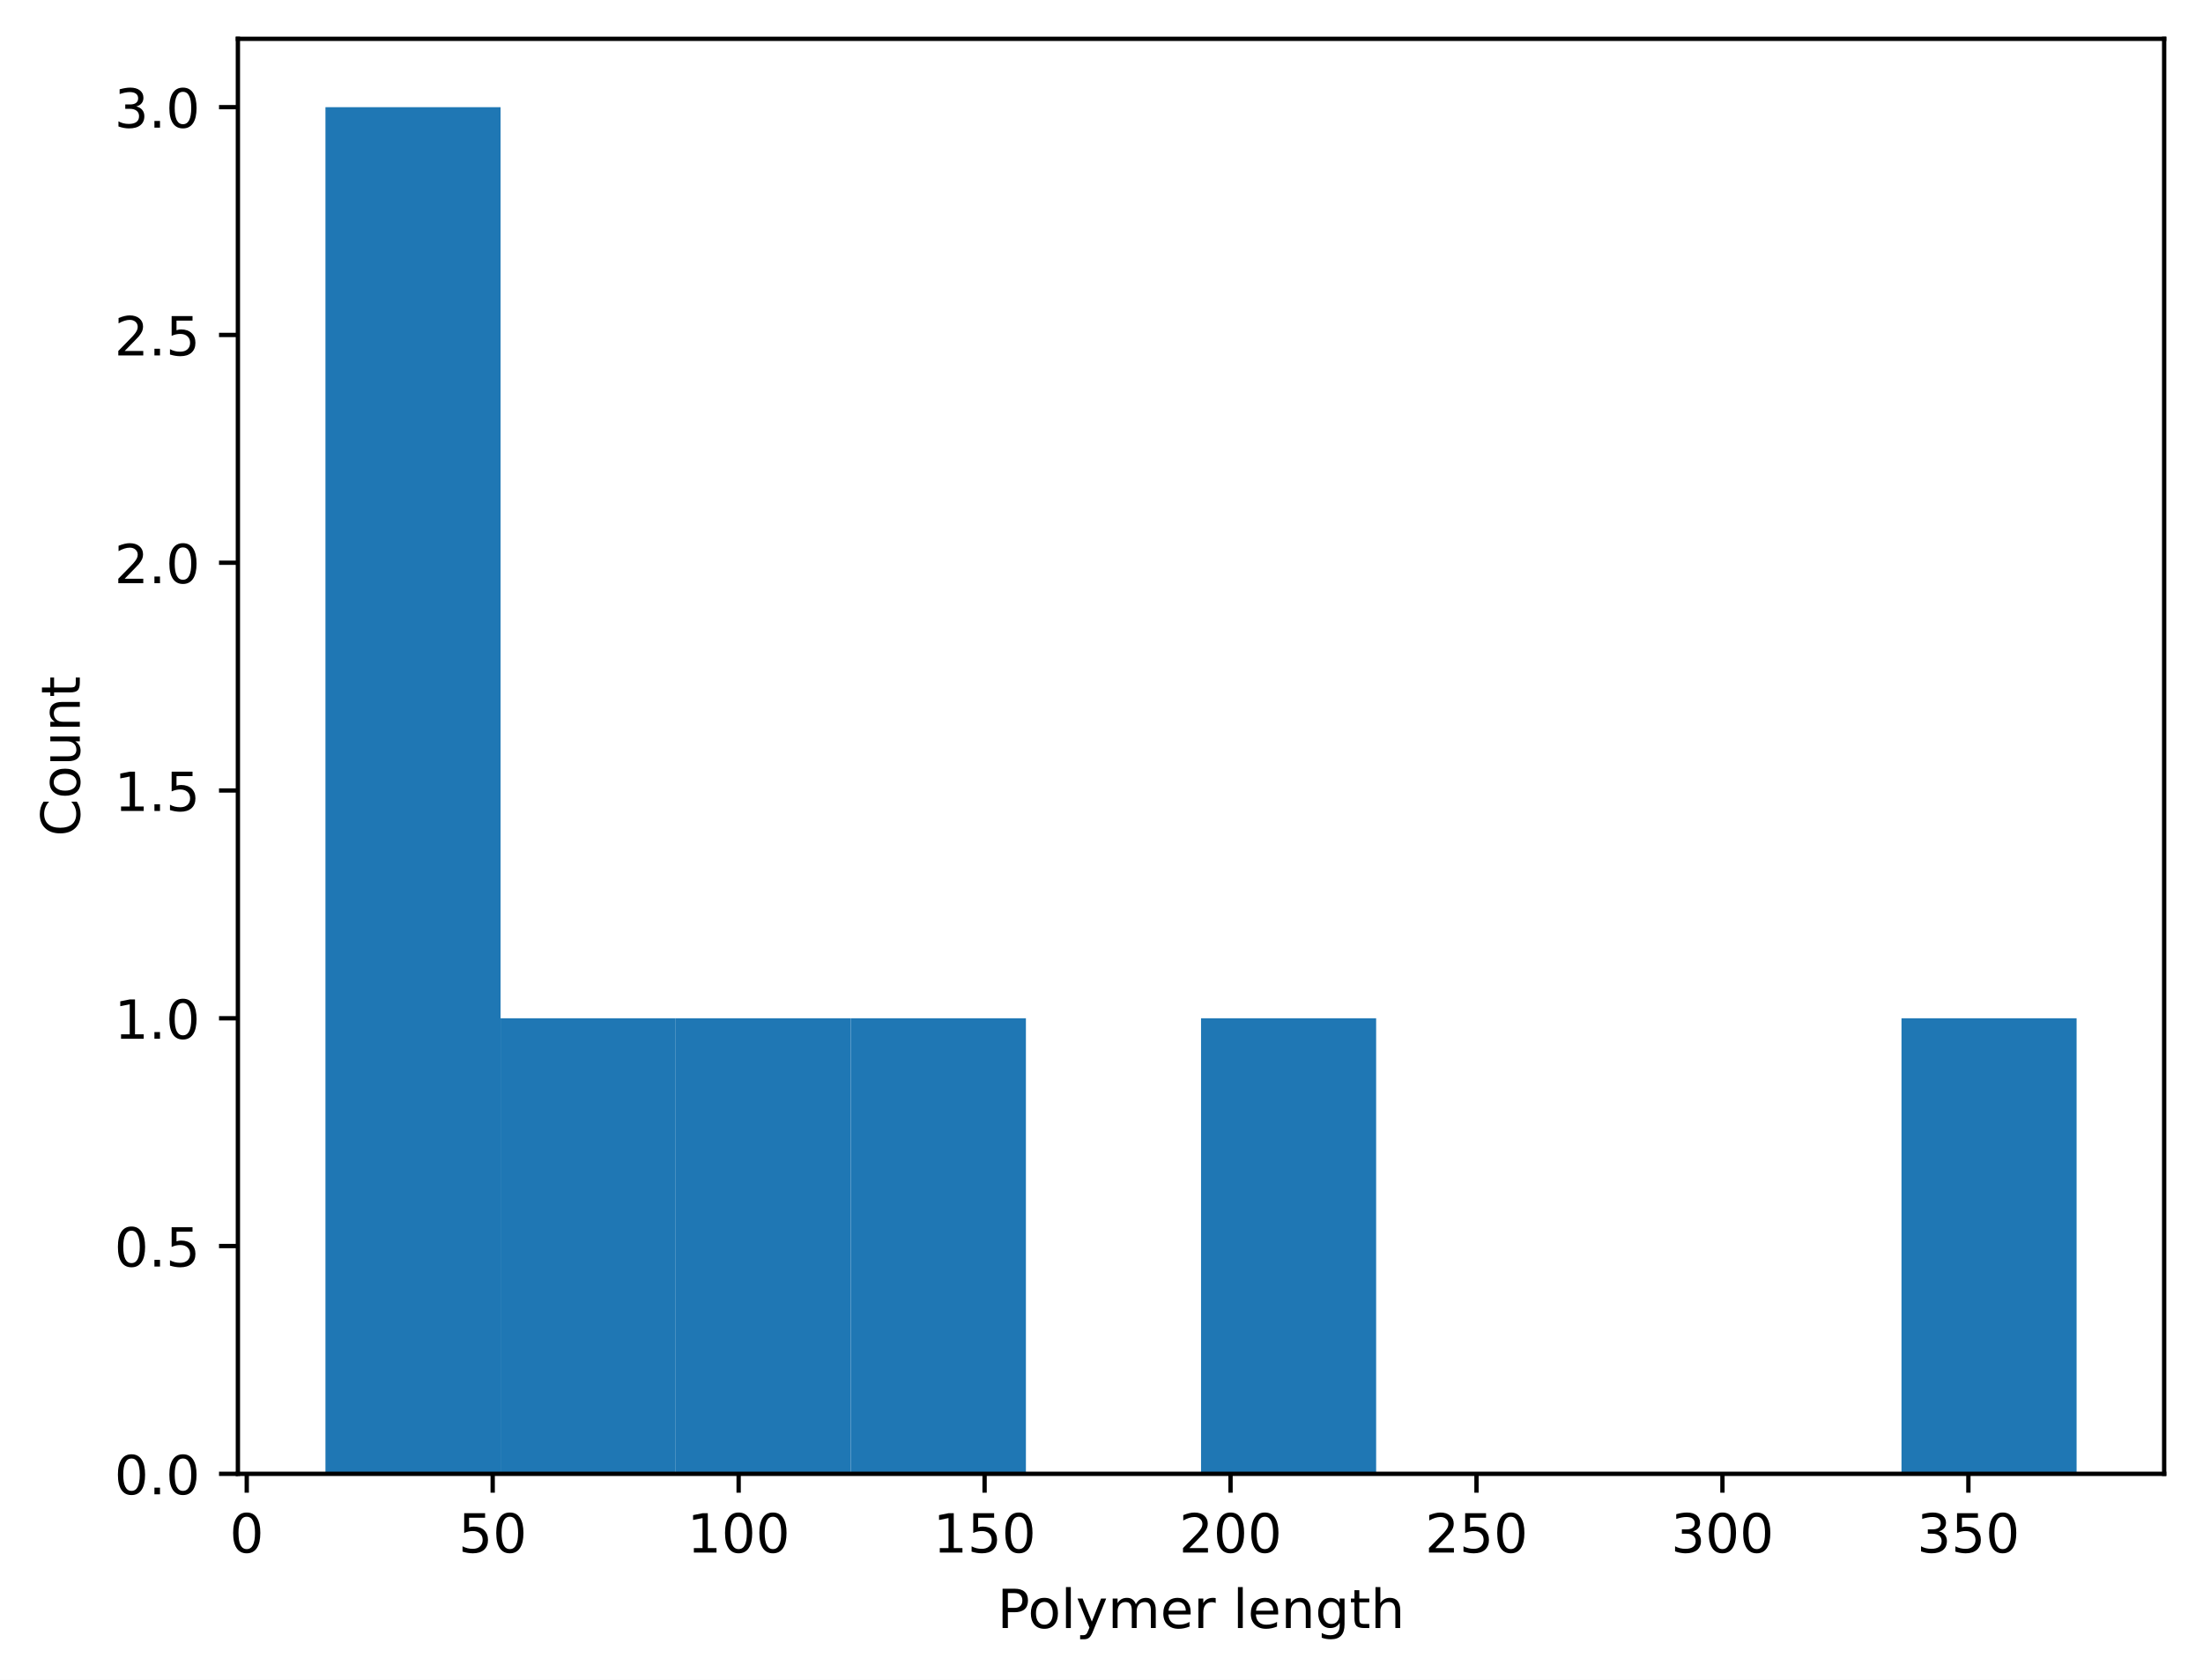
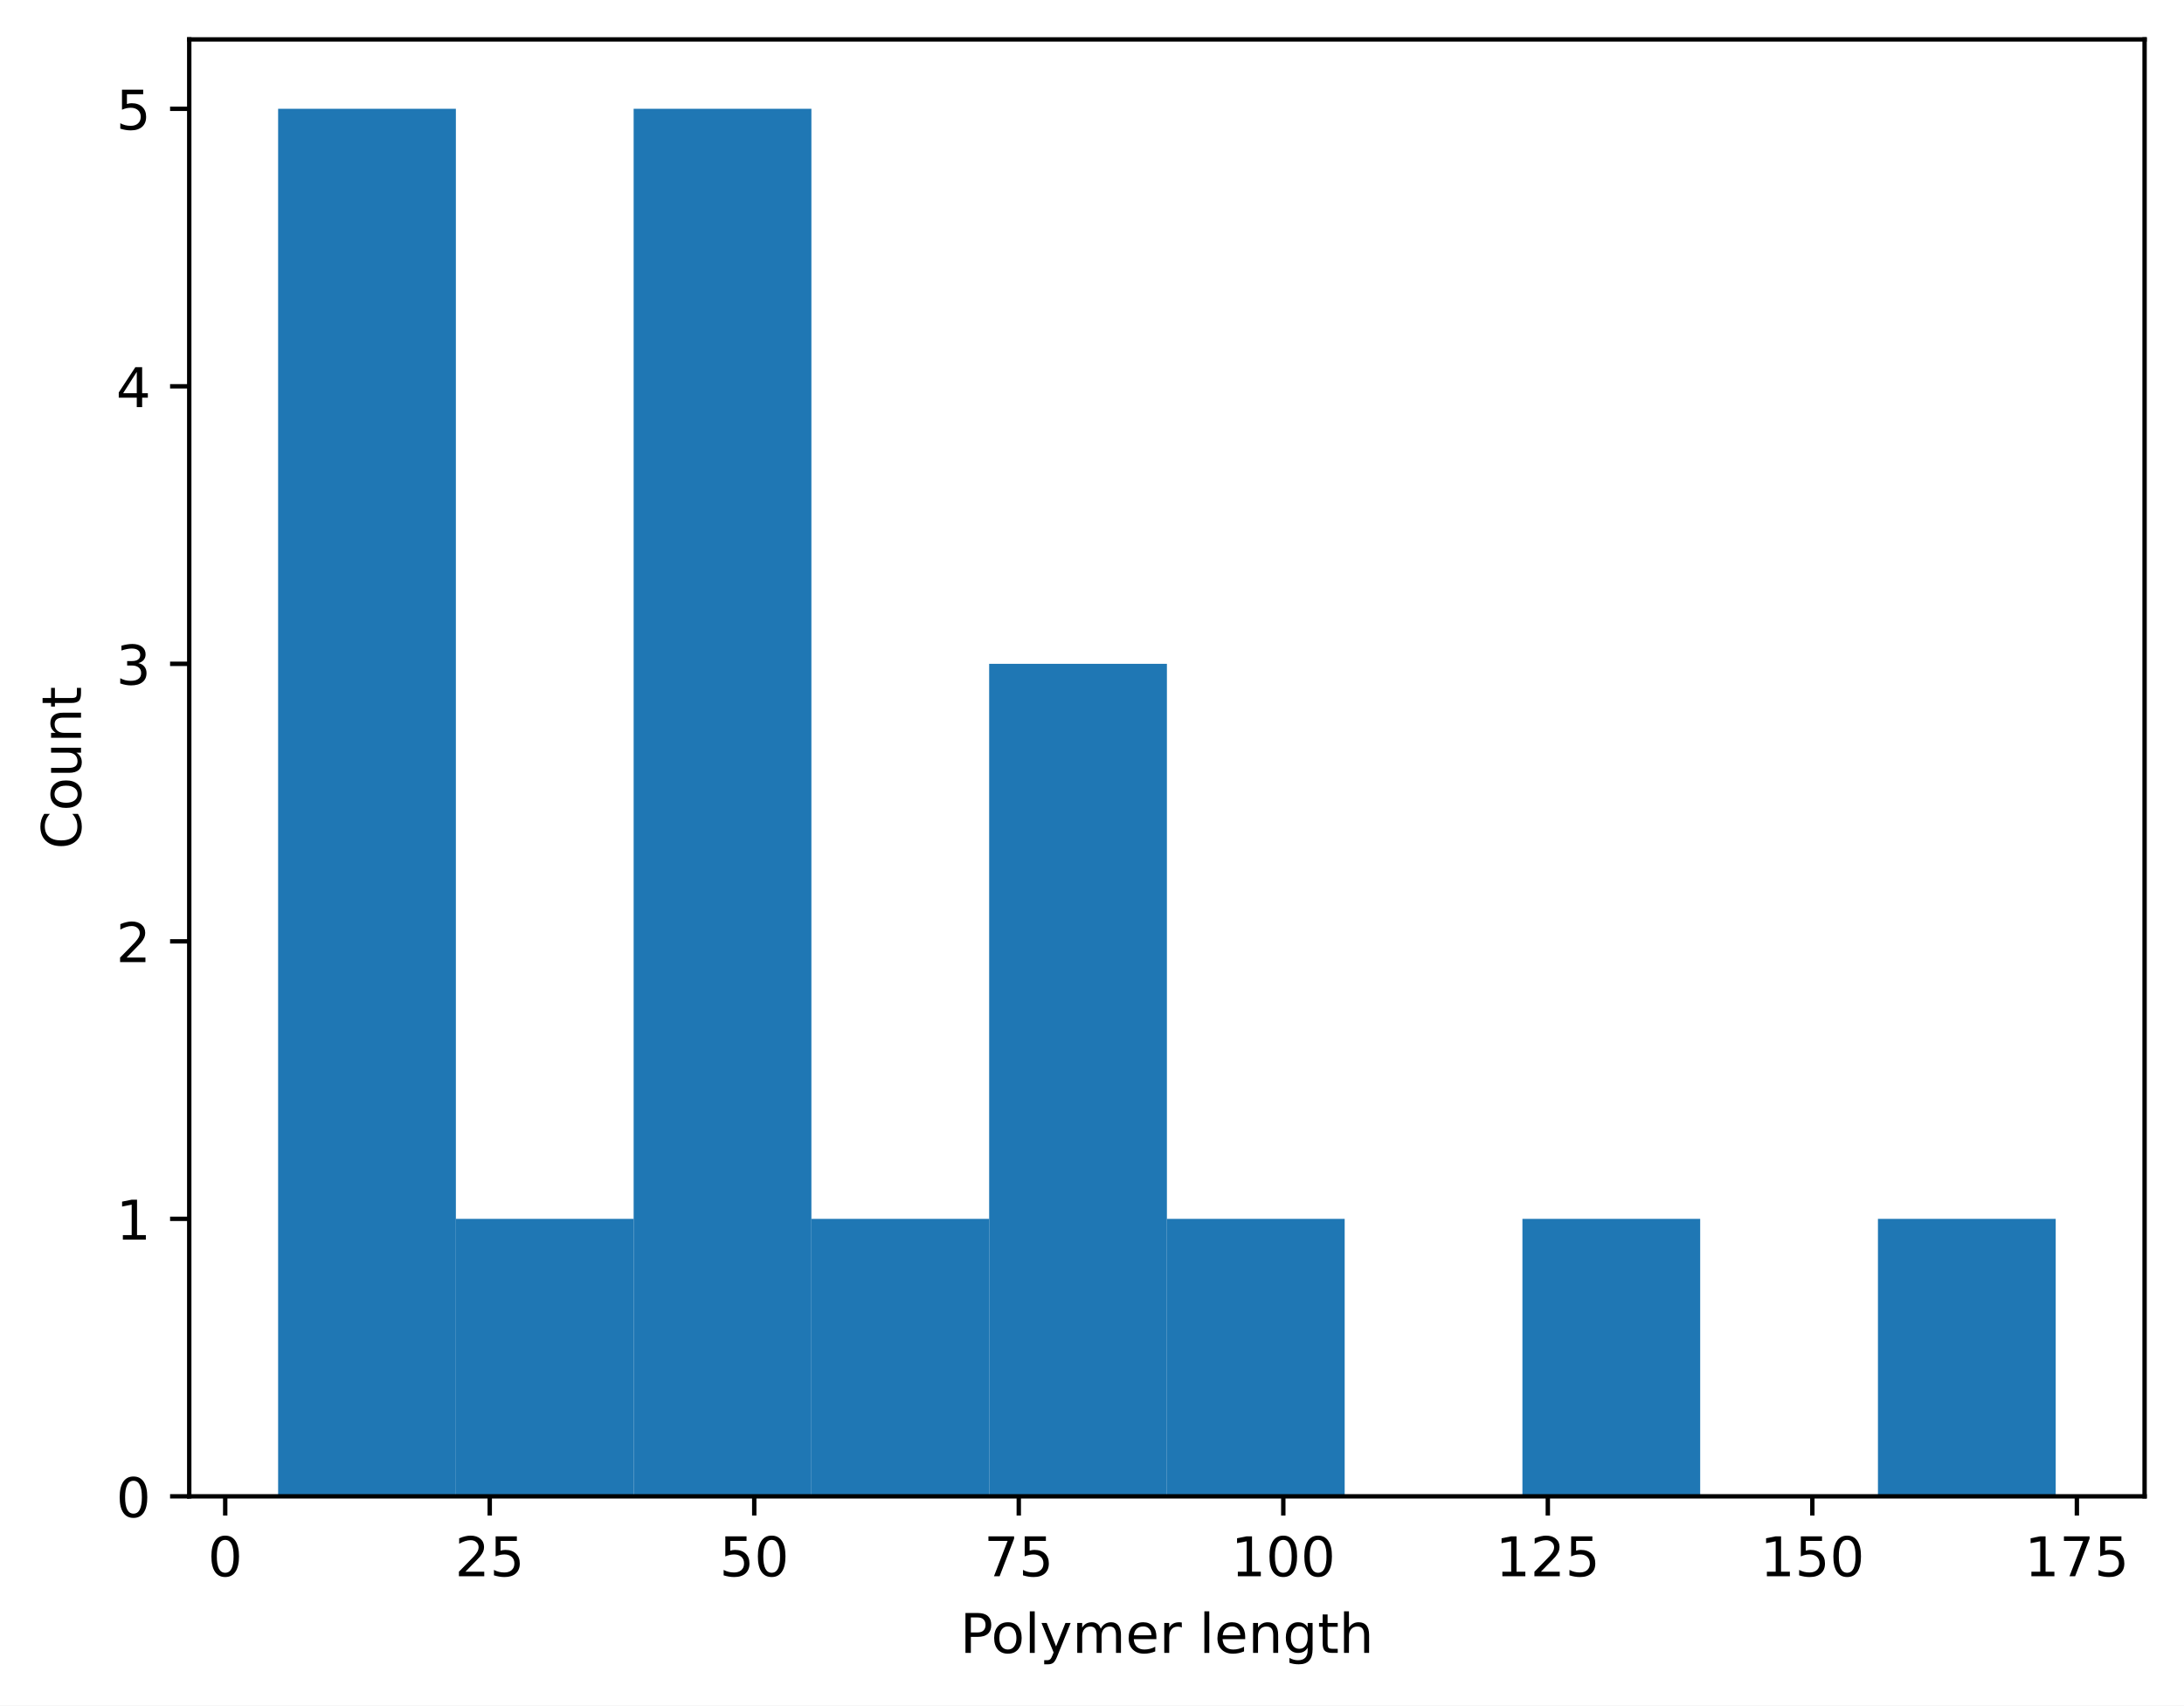
- <svg xmlns="http://www.w3.org/2000/svg" xmlns:xlink="http://www.w3.org/1999/xlink" width="408.423pt" height="311.513pt" viewBox="0 0 408.423 311.513" version="1.1">
+ <svg xmlns="http://www.w3.org/2000/svg" xmlns:xlink="http://www.w3.org/1999/xlink" width="398.882pt" height="311.513pt" viewBox="0 0 398.882 311.513" version="1.1">
  <defs>
    <style type="text/css">*{stroke-linejoin: round; stroke-linecap: butt}</style>
  </defs>
  <g id="figure_1">
    <g id="patch_1">
-       <path d="M 0 311.513  L 408.423 311.513  L 408.423 0  L 0 0  z " style="fill: #ffffff" />
+       <path d="M 0 311.513  L 398.882 311.513  L 398.882 0  L 0 0  z " style="fill: #ffffff" />
    </g>
    <g id="axes_1">
      <g id="patch_2">
-         <path d="M 44.103 273.312  L 401.223 273.312  L 401.223 7.2  L 44.103 7.2  z " style="fill: #ffffff" />
+         <path d="M 34.562 273.312  L 391.683 273.312  L 391.683 7.2  L 34.562 7.2  z " style="fill: #ffffff" />
      </g>
      <g id="patch_3">
-         <path d="M 60.336 273.312  L 92.801 273.312  L 92.801 19.872  L 60.336 19.872  z " clip-path="url(#pbfc9c6400c)" style="fill: #1f77b4" />
+         <path d="M 50.795 273.312  L 83.261 273.312  L 83.261 19.872  L 50.795 19.872  z " clip-path="url(#p2a81243b27)" style="fill: #1f77b4" />
      </g>
      <g id="patch_4">
-         <path d="M 92.801 273.312  L 125.267 273.312  L 125.267 188.832  L 92.801 188.832  z " clip-path="url(#pbfc9c6400c)" style="fill: #1f77b4" />
+         <path d="M 83.261 273.312  L 115.726 273.312  L 115.726 222.624  L 83.261 222.624  z " clip-path="url(#p2a81243b27)" style="fill: #1f77b4" />
      </g>
      <g id="patch_5">
-         <path d="M 125.267 273.312  L 157.732 273.312  L 157.732 188.832  L 125.267 188.832  z " clip-path="url(#pbfc9c6400c)" style="fill: #1f77b4" />
+         <path d="M 115.726 273.312  L 148.192 273.312  L 148.192 19.872  L 115.726 19.872  z " clip-path="url(#p2a81243b27)" style="fill: #1f77b4" />
      </g>
      <g id="patch_6">
-         <path d="M 157.732 273.312  L 190.198 273.312  L 190.198 188.832  L 157.732 188.832  z " clip-path="url(#pbfc9c6400c)" style="fill: #1f77b4" />
+         <path d="M 148.192 273.312  L 180.657 273.312  L 180.657 222.624  L 148.192 222.624  z " clip-path="url(#p2a81243b27)" style="fill: #1f77b4" />
      </g>
      <g id="patch_7">
-         <path d="M 190.198 273.312  L 222.663 273.312  L 222.663 273.312  L 190.198 273.312  z " clip-path="url(#pbfc9c6400c)" style="fill: #1f77b4" />
+         <path d="M 180.657 273.312  L 213.123 273.312  L 213.123 121.248  L 180.657 121.248  z " clip-path="url(#p2a81243b27)" style="fill: #1f77b4" />
      </g>
      <g id="patch_8">
-         <path d="M 222.663 273.312  L 255.129 273.312  L 255.129 188.832  L 222.663 188.832  z " clip-path="url(#pbfc9c6400c)" style="fill: #1f77b4" />
+         <path d="M 213.123 273.312  L 245.588 273.312  L 245.588 222.624  L 213.123 222.624  z " clip-path="url(#p2a81243b27)" style="fill: #1f77b4" />
      </g>
      <g id="patch_9">
-         <path d="M 255.129 273.312  L 287.594 273.312  L 287.594 273.312  L 255.129 273.312  z " clip-path="url(#pbfc9c6400c)" style="fill: #1f77b4" />
+         <path d="M 245.588 273.312  L 278.053 273.312  L 278.053 273.312  L 245.588 273.312  z " clip-path="url(#p2a81243b27)" style="fill: #1f77b4" />
      </g>
      <g id="patch_10">
-         <path d="M 287.594 273.312  L 320.059 273.312  L 320.059 273.312  L 287.594 273.312  z " clip-path="url(#pbfc9c6400c)" style="fill: #1f77b4" />
+         <path d="M 278.053 273.312  L 310.519 273.312  L 310.519 222.624  L 278.053 222.624  z " clip-path="url(#p2a81243b27)" style="fill: #1f77b4" />
      </g>
      <g id="patch_11">
-         <path d="M 320.059 273.312  L 352.525 273.312  L 352.525 273.312  L 320.059 273.312  z " clip-path="url(#pbfc9c6400c)" style="fill: #1f77b4" />
+         <path d="M 310.519 273.312  L 342.984 273.312  L 342.984 273.312  L 310.519 273.312  z " clip-path="url(#p2a81243b27)" style="fill: #1f77b4" />
      </g>
      <g id="patch_12">
-         <path d="M 352.525 273.312  L 384.99 273.312  L 384.99 188.832  L 352.525 188.832  z " clip-path="url(#pbfc9c6400c)" style="fill: #1f77b4" />
+         <path d="M 342.984 273.312  L 375.45 273.312  L 375.45 222.624  L 342.984 222.624  z " clip-path="url(#p2a81243b27)" style="fill: #1f77b4" />
      </g>
      <g id="matplotlib.axis_1">
        <g id="xtick_1">
          <g id="line2d_1">
            <defs>
-               <path id="m93cc287691" d="M 0 0  L 0 3.5  " style="stroke: #000000; stroke-width: 0.8" />
+               <path id="mf19d7ccb9e" d="M 0 0  L 0 3.5  " style="stroke: #000000; stroke-width: 0.8" />
            </defs>
            <g>
-               <use xlink:href="#m93cc287691" x="45.745" y="273.312" style="stroke: #000000; stroke-width: 0.8" />
+               <use xlink:href="#mf19d7ccb9e" x="41.133" y="273.312" style="stroke: #000000; stroke-width: 0.8" />
            </g>
          </g>
          <g id="text_1">
-             <g transform="translate(42.56339 287.9097) scale(0.1 -0.1)">
+             <g transform="translate(37.95164 287.9097) scale(0.1 -0.1)">
              <defs>
                <path id="DejaVuSans-13" d="M 2034 4250  Q 1547 4250 1301 3770  Q 1056 3291 1056 2328  Q 1056 1369 1301 889  Q 1547 409 2034 409  Q 2525 409 2770 889  Q 3016 1369 3016 2328  Q 3016 3291 2770 3770  Q 2525 4250 2034 4250  z M 2034 4750  Q 2819 4750 3233 4129  Q 3647 3509 3647 2328  Q 3647 1150 3233 529  Q 2819 -91 2034 -91  Q 1250 -91 836 529  Q 422 1150 422 2328  Q 422 3509 836 4129  Q 1250 4750 2034 4750  z " transform="scale(0.015625)" />
              </defs>
              <use xlink:href="#DejaVuSans-13" />
            </g>
          </g>
        </g>
        <g id="xtick_2">
          <g id="line2d_2">
            <g>
-               <use xlink:href="#m93cc287691" x="91.342" y="273.312" style="stroke: #000000; stroke-width: 0.8" />
+               <use xlink:href="#mf19d7ccb9e" x="89.445" y="273.312" style="stroke: #000000; stroke-width: 0.8" />
            </g>
          </g>
          <g id="text_2">
-             <g transform="translate(84.97969 287.9097) scale(0.1 -0.1)">
-               <defs>
+             <g transform="translate(83.08208 287.9097) scale(0.1 -0.1)">
+               <defs>
+                 <path id="DejaVuSans-15" d="M 1228 531  L 3431 531  L 3431 0  L 469 0  L 469 531  Q 828 903 1448 1529  Q 2069 2156 2228 2338  Q 2531 2678 2651 2914  Q 2772 3150 2772 3378  Q 2772 3750 2511 3984  Q 2250 4219 1831 4219  Q 1534 4219 1204 4116  Q 875 4013 500 3803  L 500 4441  Q 881 4594 1212 4672  Q 1544 4750 1819 4750  Q 2544 4750 2975 4387  Q 3406 4025 3406 3419  Q 3406 3131 3298 2873  Q 3191 2616 2906 2266  Q 2828 2175 2409 1742  Q 1991 1309 1228 531  z " transform="scale(0.015625)" />
                <path id="DejaVuSans-18" d="M 691 4666  L 3169 4666  L 3169 4134  L 1269 4134  L 1269 2991  Q 1406 3038 1543 3061  Q 1681 3084 1819 3084  Q 2600 3084 3056 2656  Q 3513 2228 3513 1497  Q 3513 744 3044 326  Q 2575 -91 1722 -91  Q 1428 -91 1123 -41  Q 819 9 494 109  L 494 744  Q 775 591 1075 516  Q 1375 441 1709 441  Q 2250 441 2565 725  Q 2881 1009 2881 1497  Q 2881 1984 2565 2268  Q 2250 2553 1709 2553  Q 1456 2553 1204 2497  Q 953 2441 691 2322  L 691 4666  z " transform="scale(0.015625)" />
              </defs>
+               <use xlink:href="#DejaVuSans-15" />
+               <use xlink:href="#DejaVuSans-18" transform="translate(63.625 0)" />
+             </g>
+           </g>
+         </g>
+         <g id="xtick_3">
+           <g id="line2d_3">
+             <g>
+               <use xlink:href="#mf19d7ccb9e" x="137.756" y="273.312" style="stroke: #000000; stroke-width: 0.8" />
+             </g>
+           </g>
+           <g id="text_3">
+             <g transform="translate(131.3938 287.9097) scale(0.1 -0.1)">
              <use xlink:href="#DejaVuSans-18" />
              <use xlink:href="#DejaVuSans-13" transform="translate(63.625 0)" />
            </g>
          </g>
        </g>
-         <g id="xtick_3">
-           <g id="line2d_3">
-             <g>
-               <use xlink:href="#m93cc287691" x="136.94" y="273.312" style="stroke: #000000; stroke-width: 0.8" />
-             </g>
-           </g>
-           <g id="text_3">
-             <g transform="translate(127.396 287.9097) scale(0.1 -0.1)">
+         <g id="xtick_4">
+           <g id="line2d_4">
+             <g>
+               <use xlink:href="#mf19d7ccb9e" x="186.068" y="273.312" style="stroke: #000000; stroke-width: 0.8" />
+             </g>
+           </g>
+           <g id="text_4">
+             <g transform="translate(179.7055 287.9097) scale(0.1 -0.1)">
+               <defs>
+                 <path id="DejaVuSans-1a" d="M 525 4666  L 3525 4666  L 3525 4397  L 1831 0  L 1172 0  L 2766 4134  L 525 4134  L 525 4666  z " transform="scale(0.015625)" />
+               </defs>
+               <use xlink:href="#DejaVuSans-1a" />
+               <use xlink:href="#DejaVuSans-18" transform="translate(63.625 0)" />
+             </g>
+           </g>
+         </g>
+         <g id="xtick_5">
+           <g id="line2d_5">
+             <g>
+               <use xlink:href="#mf19d7ccb9e" x="234.38" y="273.312" style="stroke: #000000; stroke-width: 0.8" />
+             </g>
+           </g>
+           <g id="text_5">
+             <g transform="translate(224.8359 287.9097) scale(0.1 -0.1)">
              <defs>
                <path id="DejaVuSans-14" d="M 794 531  L 1825 531  L 1825 4091  L 703 3866  L 703 4441  L 1819 4666  L 2450 4666  L 2450 531  L 3481 531  L 3481 0  L 794 0  L 794 531  z " transform="scale(0.015625)" />
              </defs>
              <use xlink:href="#DejaVuSans-14" />
              <use xlink:href="#DejaVuSans-13" transform="translate(63.625 0)" />
              <use xlink:href="#DejaVuSans-13" transform="translate(127.25 0)" />
            </g>
          </g>
        </g>
-         <g id="xtick_4">
-           <g id="line2d_4">
-             <g>
-               <use xlink:href="#m93cc287691" x="182.537" y="273.312" style="stroke: #000000; stroke-width: 0.8" />
-             </g>
-           </g>
-           <g id="text_4">
-             <g transform="translate(172.9935 287.9097) scale(0.1 -0.1)">
+         <g id="xtick_6">
+           <g id="line2d_6">
+             <g>
+               <use xlink:href="#mf19d7ccb9e" x="282.691" y="273.312" style="stroke: #000000; stroke-width: 0.8" />
+             </g>
+           </g>
+           <g id="text_6">
+             <g transform="translate(273.1476 287.9097) scale(0.1 -0.1)">
+               <use xlink:href="#DejaVuSans-14" />
+               <use xlink:href="#DejaVuSans-15" transform="translate(63.625 0)" />
+               <use xlink:href="#DejaVuSans-18" transform="translate(127.25 0)" />
+             </g>
+           </g>
+         </g>
+         <g id="xtick_7">
+           <g id="line2d_7">
+             <g>
+               <use xlink:href="#mf19d7ccb9e" x="331.003" y="273.312" style="stroke: #000000; stroke-width: 0.8" />
+             </g>
+           </g>
+           <g id="text_7">
+             <g transform="translate(321.4593 287.9097) scale(0.1 -0.1)">
              <use xlink:href="#DejaVuSans-14" />
              <use xlink:href="#DejaVuSans-18" transform="translate(63.625 0)" />
              <use xlink:href="#DejaVuSans-13" transform="translate(127.25 0)" />
            </g>
          </g>
        </g>
-         <g id="xtick_5">
-           <g id="line2d_5">
-             <g>
-               <use xlink:href="#m93cc287691" x="228.135" y="273.312" style="stroke: #000000; stroke-width: 0.8" />
-             </g>
-           </g>
-           <g id="text_5">
-             <g transform="translate(218.5911 287.9097) scale(0.1 -0.1)">
-               <defs>
-                 <path id="DejaVuSans-15" d="M 1228 531  L 3431 531  L 3431 0  L 469 0  L 469 531  Q 828 903 1448 1529  Q 2069 2156 2228 2338  Q 2531 2678 2651 2914  Q 2772 3150 2772 3378  Q 2772 3750 2511 3984  Q 2250 4219 1831 4219  Q 1534 4219 1204 4116  Q 875 4013 500 3803  L 500 4441  Q 881 4594 1212 4672  Q 1544 4750 1819 4750  Q 2544 4750 2975 4387  Q 3406 4025 3406 3419  Q 3406 3131 3298 2873  Q 3191 2616 2906 2266  Q 2828 2175 2409 1742  Q 1991 1309 1228 531  z " transform="scale(0.015625)" />
-               </defs>
-               <use xlink:href="#DejaVuSans-15" />
-               <use xlink:href="#DejaVuSans-13" transform="translate(63.625 0)" />
-               <use xlink:href="#DejaVuSans-13" transform="translate(127.25 0)" />
-             </g>
-           </g>
-         </g>
-         <g id="xtick_6">
-           <g id="line2d_6">
-             <g>
-               <use xlink:href="#m93cc287691" x="273.732" y="273.312" style="stroke: #000000; stroke-width: 0.8" />
-             </g>
-           </g>
-           <g id="text_6">
-             <g transform="translate(264.1886 287.9097) scale(0.1 -0.1)">
-               <use xlink:href="#DejaVuSans-15" />
-               <use xlink:href="#DejaVuSans-18" transform="translate(63.625 0)" />
-               <use xlink:href="#DejaVuSans-13" transform="translate(127.25 0)" />
-             </g>
-           </g>
-         </g>
-         <g id="xtick_7">
-           <g id="line2d_7">
-             <g>
-               <use xlink:href="#m93cc287691" x="319.33" y="273.312" style="stroke: #000000; stroke-width: 0.8" />
-             </g>
-           </g>
-           <g id="text_7">
-             <g transform="translate(309.7862 287.9097) scale(0.1 -0.1)">
-               <defs>
-                 <path id="DejaVuSans-16" d="M 2597 2516  Q 3050 2419 3304 2112  Q 3559 1806 3559 1356  Q 3559 666 3084 287  Q 2609 -91 1734 -91  Q 1441 -91 1130 -33  Q 819 25 488 141  L 488 750  Q 750 597 1062 519  Q 1375 441 1716 441  Q 2309 441 2620 675  Q 2931 909 2931 1356  Q 2931 1769 2642 2001  Q 2353 2234 1838 2234  L 1294 2234  L 1294 2753  L 1863 2753  Q 2328 2753 2575 2939  Q 2822 3125 2822 3475  Q 2822 3834 2567 4026  Q 2313 4219 1838 4219  Q 1578 4219 1281 4162  Q 984 4106 628 3988  L 628 4550  Q 988 4650 1302 4700  Q 1616 4750 1894 4750  Q 2613 4750 3031 4423  Q 3450 4097 3450 3541  Q 3450 3153 3228 2886  Q 3006 2619 2597 2516  z " transform="scale(0.015625)" />
-               </defs>
-               <use xlink:href="#DejaVuSans-16" />
-               <use xlink:href="#DejaVuSans-13" transform="translate(63.625 0)" />
-               <use xlink:href="#DejaVuSans-13" transform="translate(127.25 0)" />
-             </g>
-           </g>
-         </g>
        <g id="xtick_8">
          <g id="line2d_8">
            <g>
-               <use xlink:href="#m93cc287691" x="364.927" y="273.312" style="stroke: #000000; stroke-width: 0.8" />
+               <use xlink:href="#mf19d7ccb9e" x="379.315" y="273.312" style="stroke: #000000; stroke-width: 0.8" />
            </g>
          </g>
          <g id="text_8">
-             <g transform="translate(355.3837 287.9097) scale(0.1 -0.1)">
-               <use xlink:href="#DejaVuSans-16" />
-               <use xlink:href="#DejaVuSans-18" transform="translate(63.625 0)" />
-               <use xlink:href="#DejaVuSans-13" transform="translate(127.25 0)" />
+             <g transform="translate(369.771 287.9097) scale(0.1 -0.1)">
+               <use xlink:href="#DejaVuSans-14" />
+               <use xlink:href="#DejaVuSans-1a" transform="translate(63.625 0)" />
+               <use xlink:href="#DejaVuSans-18" transform="translate(127.25 0)" />
            </g>
          </g>
        </g>
        <g id="text_9">
-           <g transform="translate(184.8897 301.9104) scale(0.1 -0.1)">
+           <g transform="translate(175.3491 301.9104) scale(0.1 -0.1)">
            <defs>
              <path id="DejaVuSans-33" d="M 1259 4147  L 1259 2394  L 2053 2394  Q 2494 2394 2734 2622  Q 2975 2850 2975 3272  Q 2975 3691 2734 3919  Q 2494 4147 2053 4147  L 1259 4147  z M 628 4666  L 2053 4666  Q 2838 4666 3239 4311  Q 3641 3956 3641 3272  Q 3641 2581 3239 2228  Q 2838 1875 2053 1875  L 1259 1875  L 1259 0  L 628 0  L 628 4666  z " transform="scale(0.015625)" />
              <path id="DejaVuSans-52" d="M 1959 3097  Q 1497 3097 1228 2736  Q 959 2375 959 1747  Q 959 1119 1226 758  Q 1494 397 1959 397  Q 2419 397 2687 759  Q 2956 1122 2956 1747  Q 2956 2369 2687 2733  Q 2419 3097 1959 3097  z M 1959 3584  Q 2709 3584 3137 3096  Q 3566 2609 3566 1747  Q 3566 888 3137 398  Q 2709 -91 1959 -91  Q 1206 -91 779 398  Q 353 888 353 1747  Q 353 2609 779 3096  Q 1206 3584 1959 3584  z " transform="scale(0.015625)" />
              <path id="DejaVuSans-4f" d="M 603 4863  L 1178 4863  L 1178 0  L 603 0  L 603 4863  z " transform="scale(0.015625)" />
              <path id="DejaVuSans-5c" d="M 2059 -325  Q 1816 -950 1584 -1140  Q 1353 -1331 966 -1331  L 506 -1331  L 506 -850  L 844 -850  Q 1081 -850 1212 -737  Q 1344 -625 1503 -206  L 1606 56  L 191 3500  L 800 3500  L 1894 763  L 2988 3500  L 3597 3500  L 2059 -325  z " transform="scale(0.015625)" />
              <path id="DejaVuSans-50" d="M 3328 2828  Q 3544 3216 3844 3400  Q 4144 3584 4550 3584  Q 5097 3584 5394 3201  Q 5691 2819 5691 2113  L 5691 0  L 5113 0  L 5113 2094  Q 5113 2597 4934 2840  Q 4756 3084 4391 3084  Q 3944 3084 3684 2787  Q 3425 2491 3425 1978  L 3425 0  L 2847 0  L 2847 2094  Q 2847 2600 2669 2842  Q 2491 3084 2119 3084  Q 1678 3084 1418 2786  Q 1159 2488 1159 1978  L 1159 0  L 581 0  L 581 3500  L 1159 3500  L 1159 2956  Q 1356 3278 1631 3431  Q 1906 3584 2284 3584  Q 2666 3584 2933 3390  Q 3200 3197 3328 2828  z " transform="scale(0.015625)" />
              <path id="DejaVuSans-48" d="M 3597 1894  L 3597 1613  L 953 1613  Q 991 1019 1311 708  Q 1631 397 2203 397  Q 2534 397 2845 478  Q 3156 559 3463 722  L 3463 178  Q 3153 47 2828 -22  Q 2503 -91 2169 -91  Q 1331 -91 842 396  Q 353 884 353 1716  Q 353 2575 817 3079  Q 1281 3584 2069 3584  Q 2775 3584 3186 3129  Q 3597 2675 3597 1894  z M 3022 2063  Q 3016 2534 2758 2815  Q 2500 3097 2075 3097  Q 1594 3097 1305 2825  Q 1016 2553 972 2059  L 3022 2063  z " transform="scale(0.015625)" />
              <path id="DejaVuSans-55" d="M 2631 2963  Q 2534 3019 2420 3045  Q 2306 3072 2169 3072  Q 1681 3072 1420 2755  Q 1159 2438 1159 1844  L 1159 0  L 581 0  L 581 3500  L 1159 3500  L 1159 2956  Q 1341 3275 1631 3429  Q 1922 3584 2338 3584  Q 2397 3584 2469 3576  Q 2541 3569 2628 3553  L 2631 2963  z " transform="scale(0.015625)" />
              <path id="DejaVuSans-3" transform="scale(0.015625)" />
              <path id="DejaVuSans-51" d="M 3513 2113  L 3513 0  L 2938 0  L 2938 2094  Q 2938 2591 2744 2837  Q 2550 3084 2163 3084  Q 1697 3084 1428 2787  Q 1159 2491 1159 1978  L 1159 0  L 581 0  L 581 3500  L 1159 3500  L 1159 2956  Q 1366 3272 1645 3428  Q 1925 3584 2291 3584  Q 2894 3584 3203 3211  Q 3513 2838 3513 2113  z " transform="scale(0.015625)" />
              <path id="DejaVuSans-4a" d="M 2906 1791  Q 2906 2416 2648 2759  Q 2391 3103 1925 3103  Q 1463 3103 1205 2759  Q 947 2416 947 1791  Q 947 1169 1205 825  Q 1463 481 1925 481  Q 2391 481 2648 825  Q 2906 1169 2906 1791  z M 3481 434  Q 3481 -459 3084 -895  Q 2688 -1331 1869 -1331  Q 1566 -1331 1297 -1286  Q 1028 -1241 775 -1147  L 775 -588  Q 1028 -725 1275 -790  Q 1522 -856 1778 -856  Q 2344 -856 2625 -561  Q 2906 -266 2906 331  L 2906 616  Q 2728 306 2450 153  Q 2172 0 1784 0  Q 1141 0 747 490  Q 353 981 353 1791  Q 353 2603 747 3093  Q 1141 3584 1784 3584  Q 2172 3584 2450 3431  Q 2728 3278 2906 2969  L 2906 3500  L 3481 3500  L 3481 434  z " transform="scale(0.015625)" />
              <path id="DejaVuSans-57" d="M 1172 4494  L 1172 3500  L 2356 3500  L 2356 3053  L 1172 3053  L 1172 1153  Q 1172 725 1289 603  Q 1406 481 1766 481  L 2356 481  L 2356 0  L 1766 0  Q 1100 0 847 248  Q 594 497 594 1153  L 594 3053  L 172 3053  L 172 3500  L 594 3500  L 594 4494  L 1172 4494  z " transform="scale(0.015625)" />
              <path id="DejaVuSans-4b" d="M 3513 2113  L 3513 0  L 2938 0  L 2938 2094  Q 2938 2591 2744 2837  Q 2550 3084 2163 3084  Q 1697 3084 1428 2787  Q 1159 2491 1159 1978  L 1159 0  L 581 0  L 581 4863  L 1159 4863  L 1159 2956  Q 1366 3272 1645 3428  Q 1925 3584 2291 3584  Q 2894 3584 3203 3211  Q 3513 2838 3513 2113  z " transform="scale(0.015625)" />
            </defs>
            <use xlink:href="#DejaVuSans-33" />
            <use xlink:href="#DejaVuSans-52" transform="translate(56.73438 0)" />
            <use xlink:href="#DejaVuSans-4f" transform="translate(117.9219 0)" />
            <use xlink:href="#DejaVuSans-5c" transform="translate(145.7031 0)" />
            <use xlink:href="#DejaVuSans-50" transform="translate(204.8906 0)" />
            <use xlink:href="#DejaVuSans-48" transform="translate(302.2969 0)" />
            <use xlink:href="#DejaVuSans-55" transform="translate(363.8281 0)" />
            <use xlink:href="#DejaVuSans-3" transform="translate(404.9375 0)" />
            <use xlink:href="#DejaVuSans-4f" transform="translate(436.7188 0)" />
            <use xlink:href="#DejaVuSans-48" transform="translate(464.5 0)" />
            <use xlink:href="#DejaVuSans-51" transform="translate(526.0312 0)" />
            <use xlink:href="#DejaVuSans-4a" transform="translate(589.4062 0)" />
            <use xlink:href="#DejaVuSans-57" transform="translate(652.8906 0)" />
            <use xlink:href="#DejaVuSans-4b" transform="translate(692.0938 0)" />
          </g>
        </g>
      </g>
      <g id="matplotlib.axis_2">
        <g id="ytick_1">
          <g id="line2d_9">
            <defs>
-               <path id="m15da3942df" d="M 0 0  L -3.5 0  " style="stroke: #000000; stroke-width: 0.8" />
+               <path id="m22cb7fefab" d="M 0 0  L -3.5 0  " style="stroke: #000000; stroke-width: 0.8" />
            </defs>
            <g>
-               <use xlink:href="#m15da3942df" x="44.103" y="273.312" style="stroke: #000000; stroke-width: 0.8" />
+               <use xlink:href="#m22cb7fefab" x="34.562" y="273.312" style="stroke: #000000; stroke-width: 0.8" />
            </g>
          </g>
          <g id="text_10">
            <g transform="translate(21.2 277.1108) scale(0.1 -0.1)">
-               <defs>
-                 <path id="DejaVuSans-11" d="M 684 794  L 1344 794  L 1344 0  L 684 0  L 684 794  z " transform="scale(0.015625)" />
-               </defs>
              <use xlink:href="#DejaVuSans-13" />
-               <use xlink:href="#DejaVuSans-11" transform="translate(63.625 0)" />
-               <use xlink:href="#DejaVuSans-13" transform="translate(95.40625 0)" />
            </g>
          </g>
        </g>
        <g id="ytick_2">
          <g id="line2d_10">
            <g>
-               <use xlink:href="#m15da3942df" x="44.103" y="231.072" style="stroke: #000000; stroke-width: 0.8" />
+               <use xlink:href="#m22cb7fefab" x="34.562" y="222.624" style="stroke: #000000; stroke-width: 0.8" />
            </g>
          </g>
          <g id="text_11">
-             <g transform="translate(21.2 234.8708) scale(0.1 -0.1)">
-               <use xlink:href="#DejaVuSans-13" />
-               <use xlink:href="#DejaVuSans-11" transform="translate(63.625 0)" />
-               <use xlink:href="#DejaVuSans-18" transform="translate(95.40625 0)" />
+             <g transform="translate(21.2 226.4228) scale(0.1 -0.1)">
+               <use xlink:href="#DejaVuSans-14" />
            </g>
          </g>
        </g>
        <g id="ytick_3">
          <g id="line2d_11">
            <g>
-               <use xlink:href="#m15da3942df" x="44.103" y="188.832" style="stroke: #000000; stroke-width: 0.8" />
+               <use xlink:href="#m22cb7fefab" x="34.562" y="171.936" style="stroke: #000000; stroke-width: 0.8" />
            </g>
          </g>
          <g id="text_12">
-             <g transform="translate(21.2 192.6308) scale(0.1 -0.1)">
-               <use xlink:href="#DejaVuSans-14" />
-               <use xlink:href="#DejaVuSans-11" transform="translate(63.625 0)" />
-               <use xlink:href="#DejaVuSans-13" transform="translate(95.40625 0)" />
+             <g transform="translate(21.2 175.7348) scale(0.1 -0.1)">
+               <use xlink:href="#DejaVuSans-15" />
            </g>
          </g>
        </g>
        <g id="ytick_4">
          <g id="line2d_12">
            <g>
-               <use xlink:href="#m15da3942df" x="44.103" y="146.592" style="stroke: #000000; stroke-width: 0.8" />
+               <use xlink:href="#m22cb7fefab" x="34.562" y="121.248" style="stroke: #000000; stroke-width: 0.8" />
            </g>
          </g>
          <g id="text_13">
-             <g transform="translate(21.2 150.3908) scale(0.1 -0.1)">
-               <use xlink:href="#DejaVuSans-14" />
-               <use xlink:href="#DejaVuSans-11" transform="translate(63.625 0)" />
-               <use xlink:href="#DejaVuSans-18" transform="translate(95.40625 0)" />
+             <g transform="translate(21.2 125.0468) scale(0.1 -0.1)">
+               <defs>
+                 <path id="DejaVuSans-16" d="M 2597 2516  Q 3050 2419 3304 2112  Q 3559 1806 3559 1356  Q 3559 666 3084 287  Q 2609 -91 1734 -91  Q 1441 -91 1130 -33  Q 819 25 488 141  L 488 750  Q 750 597 1062 519  Q 1375 441 1716 441  Q 2309 441 2620 675  Q 2931 909 2931 1356  Q 2931 1769 2642 2001  Q 2353 2234 1838 2234  L 1294 2234  L 1294 2753  L 1863 2753  Q 2328 2753 2575 2939  Q 2822 3125 2822 3475  Q 2822 3834 2567 4026  Q 2313 4219 1838 4219  Q 1578 4219 1281 4162  Q 984 4106 628 3988  L 628 4550  Q 988 4650 1302 4700  Q 1616 4750 1894 4750  Q 2613 4750 3031 4423  Q 3450 4097 3450 3541  Q 3450 3153 3228 2886  Q 3006 2619 2597 2516  z " transform="scale(0.015625)" />
+               </defs>
+               <use xlink:href="#DejaVuSans-16" />
            </g>
          </g>
        </g>
        <g id="ytick_5">
          <g id="line2d_13">
            <g>
-               <use xlink:href="#m15da3942df" x="44.103" y="104.352" style="stroke: #000000; stroke-width: 0.8" />
+               <use xlink:href="#m22cb7fefab" x="34.562" y="70.56" style="stroke: #000000; stroke-width: 0.8" />
            </g>
          </g>
          <g id="text_14">
-             <g transform="translate(21.2 108.1508) scale(0.1 -0.1)">
-               <use xlink:href="#DejaVuSans-15" />
-               <use xlink:href="#DejaVuSans-11" transform="translate(63.625 0)" />
-               <use xlink:href="#DejaVuSans-13" transform="translate(95.40625 0)" />
+             <g transform="translate(21.2 74.35883) scale(0.1 -0.1)">
+               <defs>
+                 <path id="DejaVuSans-17" d="M 2419 4116  L 825 1625  L 2419 1625  L 2419 4116  z M 2253 4666  L 3047 4666  L 3047 1625  L 3713 1625  L 3713 1100  L 3047 1100  L 3047 0  L 2419 0  L 2419 1100  L 313 1100  L 313 1709  L 2253 4666  z " transform="scale(0.015625)" />
+               </defs>
+               <use xlink:href="#DejaVuSans-17" />
            </g>
          </g>
        </g>
        <g id="ytick_6">
          <g id="line2d_14">
            <g>
-               <use xlink:href="#m15da3942df" x="44.103" y="62.112" style="stroke: #000000; stroke-width: 0.8" />
+               <use xlink:href="#m22cb7fefab" x="34.562" y="19.872" style="stroke: #000000; stroke-width: 0.8" />
            </g>
          </g>
          <g id="text_15">
-             <g transform="translate(21.2 65.91083) scale(0.1 -0.1)">
-               <use xlink:href="#DejaVuSans-15" />
-               <use xlink:href="#DejaVuSans-11" transform="translate(63.625 0)" />
-               <use xlink:href="#DejaVuSans-18" transform="translate(95.40625 0)" />
-             </g>
-           </g>
-         </g>
-         <g id="ytick_7">
-           <g id="line2d_15">
-             <g>
-               <use xlink:href="#m15da3942df" x="44.103" y="19.872" style="stroke: #000000; stroke-width: 0.8" />
-             </g>
-           </g>
-           <g id="text_16">
            <g transform="translate(21.2 23.67083) scale(0.1 -0.1)">
-               <use xlink:href="#DejaVuSans-16" />
-               <use xlink:href="#DejaVuSans-11" transform="translate(63.625 0)" />
-               <use xlink:href="#DejaVuSans-13" transform="translate(95.40625 0)" />
-             </g>
-           </g>
-         </g>
-         <g id="text_17">
+               <use xlink:href="#DejaVuSans-18" />
+             </g>
+           </g>
+         </g>
+         <g id="text_16">
          <g transform="translate(14.79766 155.1044) rotate(-90) scale(0.1 -0.1)">
            <defs>
              <path id="DejaVuSans-26" d="M 4122 4306  L 4122 3641  Q 3803 3938 3442 4084  Q 3081 4231 2675 4231  Q 1875 4231 1450 3742  Q 1025 3253 1025 2328  Q 1025 1406 1450 917  Q 1875 428 2675 428  Q 3081 428 3442 575  Q 3803 722 4122 1019  L 4122 359  Q 3791 134 3420 21  Q 3050 -91 2638 -91  Q 1578 -91 968 557  Q 359 1206 359 2328  Q 359 3453 968 4101  Q 1578 4750 2638 4750  Q 3056 4750 3426 4639  Q 3797 4528 4122 4306  z " transform="scale(0.015625)" />
              <path id="DejaVuSans-58" d="M 544 1381  L 544 3500  L 1119 3500  L 1119 1403  Q 1119 906 1312 657  Q 1506 409 1894 409  Q 2359 409 2629 706  Q 2900 1003 2900 1516  L 2900 3500  L 3475 3500  L 3475 0  L 2900 0  L 2900 538  Q 2691 219 2414 64  Q 2138 -91 1772 -91  Q 1169 -91 856 284  Q 544 659 544 1381  z M 1991 3584  L 1991 3584  z " transform="scale(0.015625)" />
            </defs>
            <use xlink:href="#DejaVuSans-26" />
            <use xlink:href="#DejaVuSans-52" transform="translate(69.82812 0)" />
            <use xlink:href="#DejaVuSans-58" transform="translate(131.0156 0)" />
            <use xlink:href="#DejaVuSans-51" transform="translate(194.3906 0)" />
            <use xlink:href="#DejaVuSans-57" transform="translate(257.7656 0)" />
          </g>
        </g>
      </g>
      <g id="patch_13">
-         <path d="M 44.103 273.312  L 44.103 7.2  " style="fill: none; stroke: #000000; stroke-width: 0.8; stroke-linejoin: miter; stroke-linecap: square" />
+         <path d="M 34.562 273.312  L 34.562 7.2  " style="fill: none; stroke: #000000; stroke-width: 0.8; stroke-linejoin: miter; stroke-linecap: square" />
      </g>
      <g id="patch_14">
-         <path d="M 401.223 273.312  L 401.223 7.2  " style="fill: none; stroke: #000000; stroke-width: 0.8; stroke-linejoin: miter; stroke-linecap: square" />
+         <path d="M 391.683 273.312  L 391.683 7.2  " style="fill: none; stroke: #000000; stroke-width: 0.8; stroke-linejoin: miter; stroke-linecap: square" />
      </g>
      <g id="patch_15">
-         <path d="M 44.103 273.312  L 401.223 273.312  " style="fill: none; stroke: #000000; stroke-width: 0.8; stroke-linejoin: miter; stroke-linecap: square" />
+         <path d="M 34.562 273.312  L 391.683 273.312  " style="fill: none; stroke: #000000; stroke-width: 0.8; stroke-linejoin: miter; stroke-linecap: square" />
      </g>
      <g id="patch_16">
-         <path d="M 44.103 7.2  L 401.223 7.2  " style="fill: none; stroke: #000000; stroke-width: 0.8; stroke-linejoin: miter; stroke-linecap: square" />
+         <path d="M 34.562 7.2  L 391.683 7.2  " style="fill: none; stroke: #000000; stroke-width: 0.8; stroke-linejoin: miter; stroke-linecap: square" />
      </g>
    </g>
  </g>
  <defs>
-     <clipPath id="pbfc9c6400c">
-       <rect x="44.103" y="7.2" width="357.12" height="266.112" />
+     <clipPath id="p2a81243b27">
+       <rect x="34.562" y="7.2" width="357.12" height="266.112" />
    </clipPath>
  </defs>
</svg>
